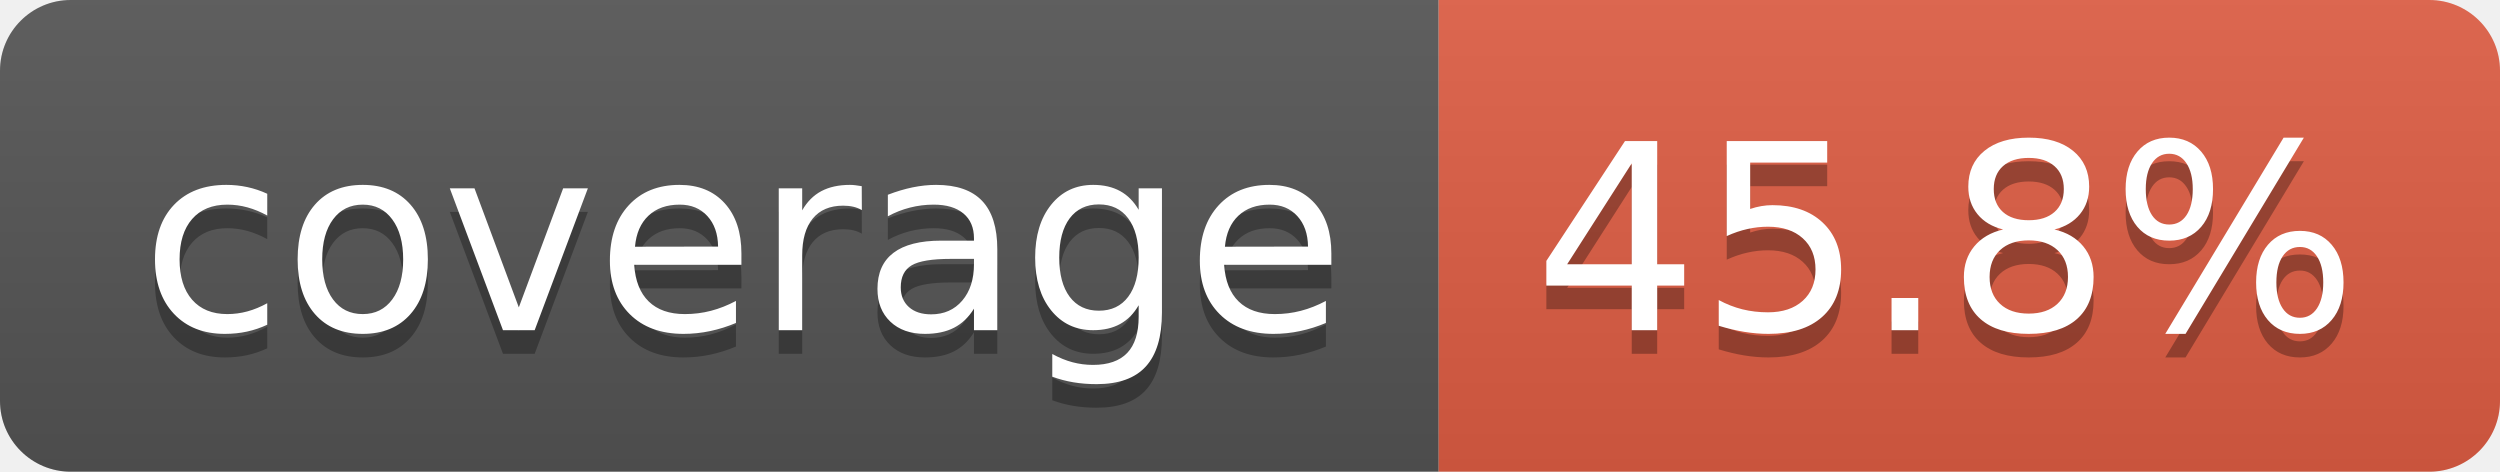
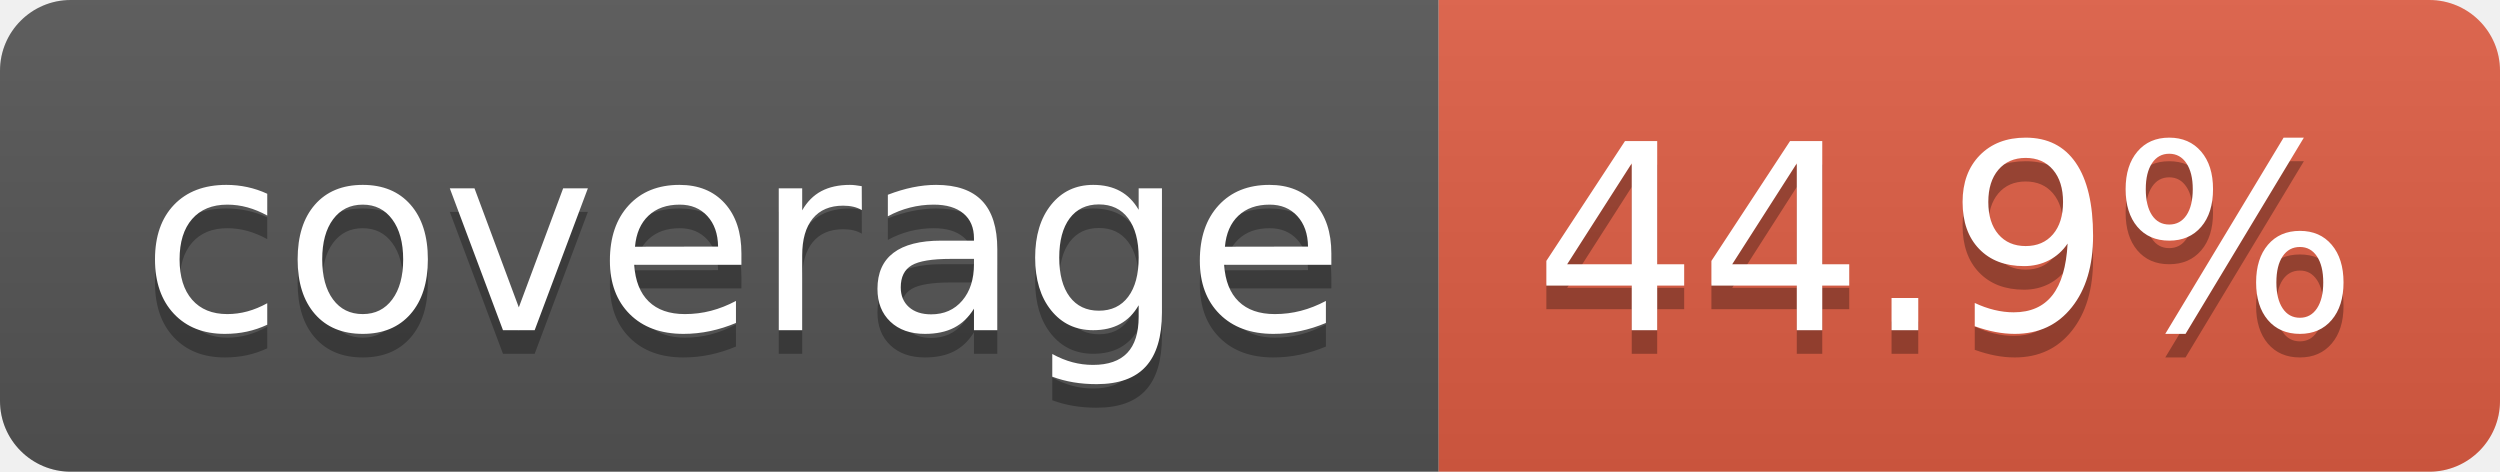
- <svg xmlns="http://www.w3.org/2000/svg" width="106" height="20" role="img" aria-label="coverage: 45.8%">
+ <svg xmlns="http://www.w3.org/2000/svg" width="106" height="20" role="img" aria-label="coverage: 44.9%">
  <linearGradient id="s" x2="0" y2="100%">
    <stop offset="0" stop-color="#bbb" stop-opacity=".1" />
    <stop offset="1" stop-opacity=".1" />
  </linearGradient>
  <clipPath id="r">
    <rect width="106" height="20" rx="3" fill="#fff" />
  </clipPath>
  <g clip-path="url(#r)">
    <rect width="61" height="20" fill="#555" />
    <rect x="61" width="45" height="20" fill="#e05d44" />
    <rect width="106" height="20" fill="url(#s)" />
  </g>
  <g fill="#fff" text-anchor="middle" font-family="Verdana,Geneva,DejaVu Sans,sans-serif" text-rendering="geometricPrecision" font-size="110">
    <text aria-hidden="true" x="315" y="150" fill="#010101" fill-opacity=".3" transform="scale(.1)" textLength="510">coverage</text>
    <text x="315" y="140" transform="scale(.1)" fill="#fff" textLength="510">coverage</text>
-     <text aria-hidden="true" x="825" y="150" fill="#010101" fill-opacity=".3" transform="scale(.1)" textLength="350">45.8%</text>
-     <text x="825" y="140" transform="scale(.1)" fill="#fff" textLength="350">45.8%</text>
+     <text aria-hidden="true" x="825" y="150" fill="#010101" fill-opacity=".3" transform="scale(.1)" textLength="350">44.9%</text>
+     <text x="825" y="140" transform="scale(.1)" fill="#fff" textLength="350">44.9%</text>
  </g>
</svg>
